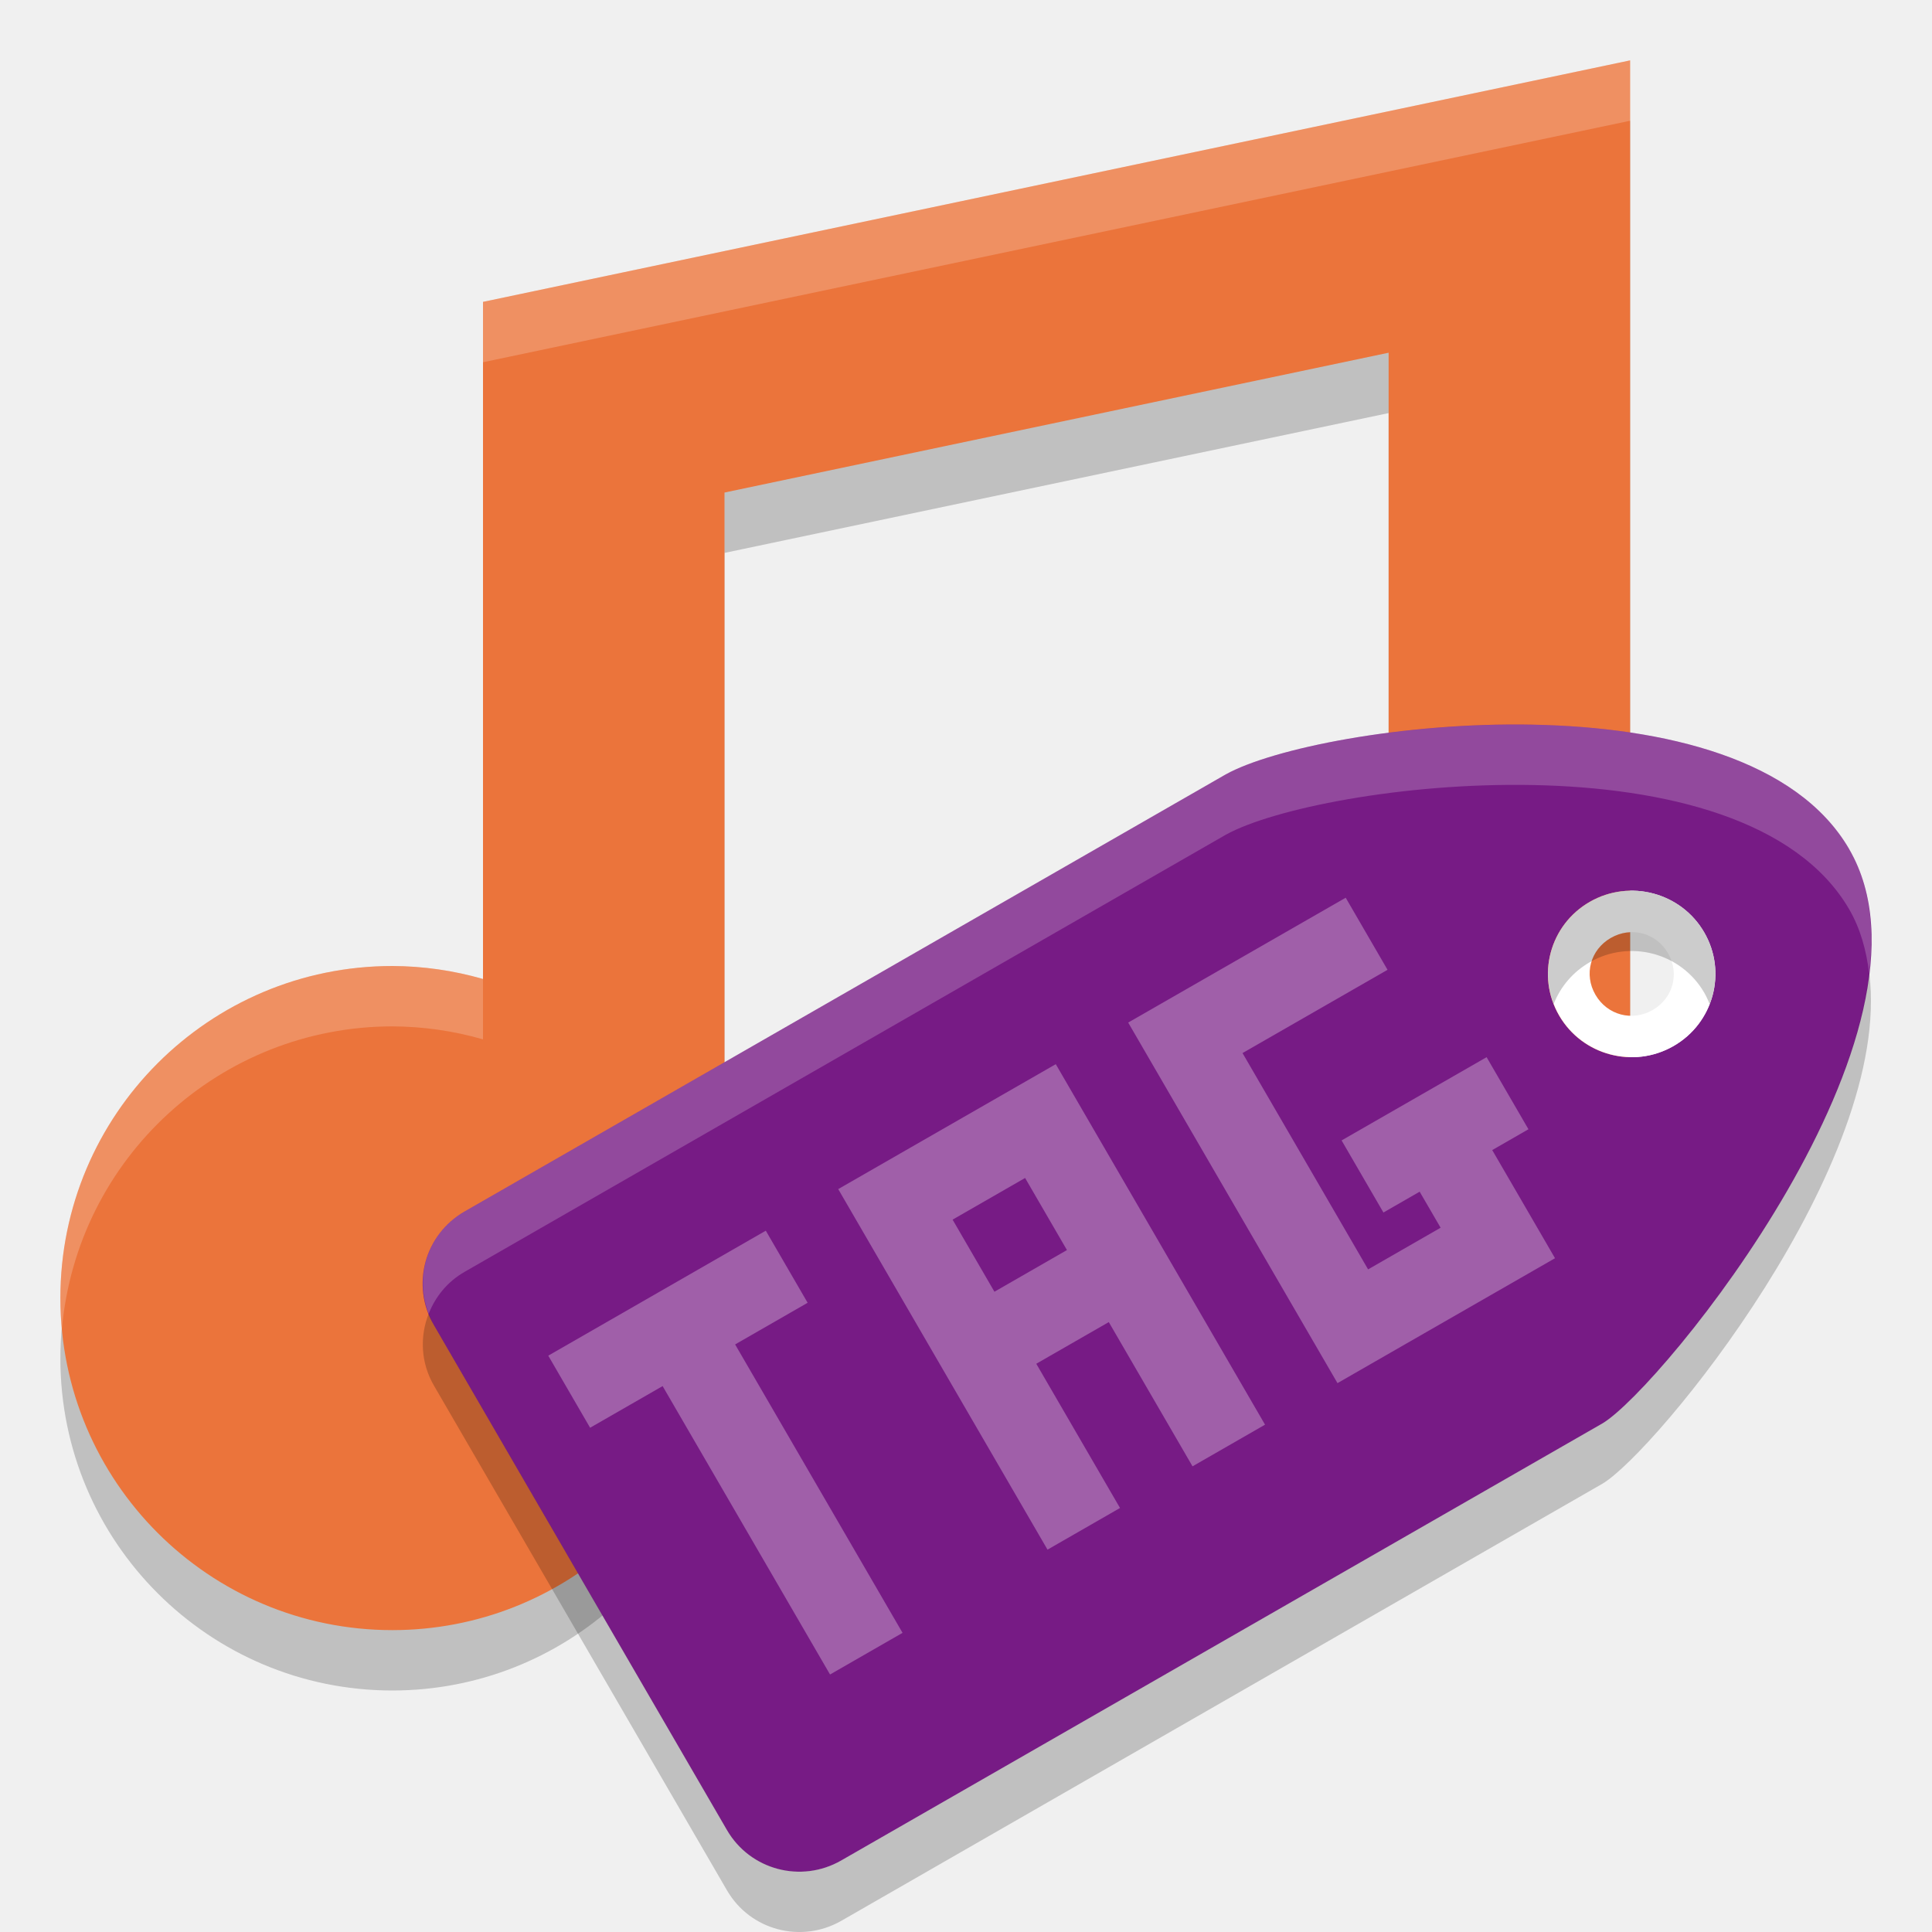
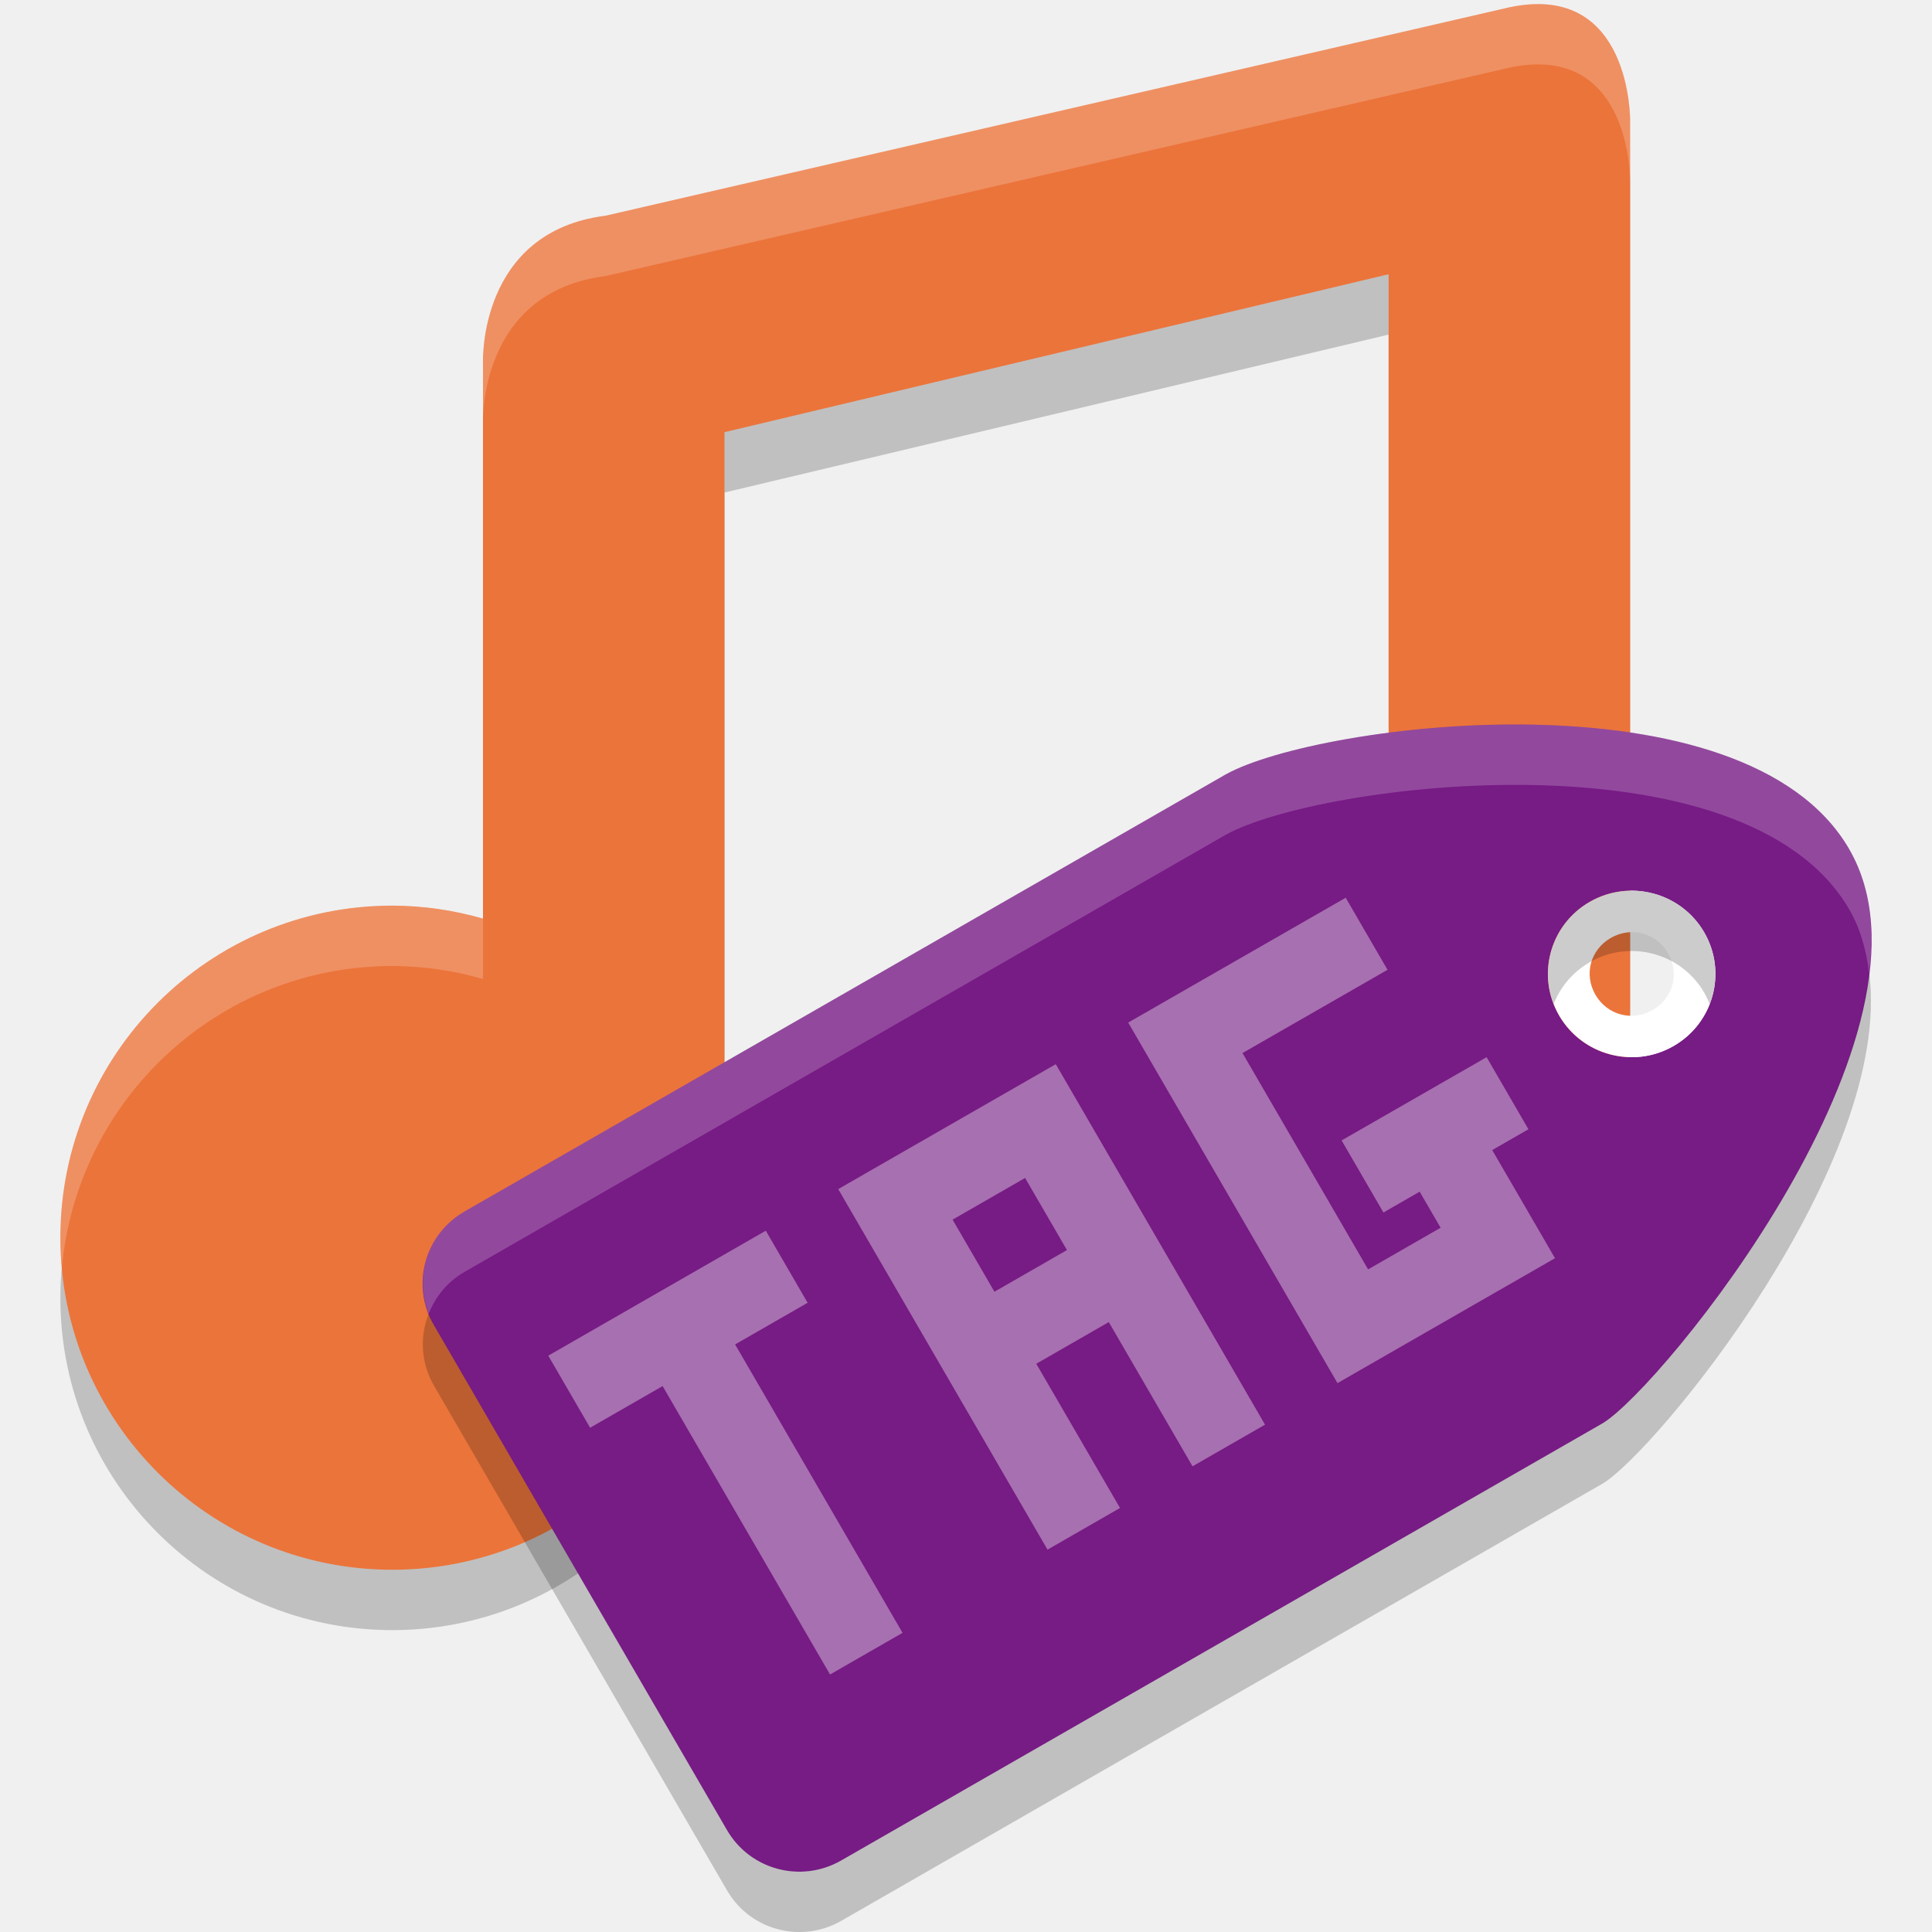
<svg xmlns="http://www.w3.org/2000/svg" height="32" width="32" version="1">
-   <path d="M 27,2 8,6 8,10 8,17.215 A 5.5,5.5 0 0 0 6.5,17 5.5,5.5 0 0 0 1,22.5 5.5,5.5 0 0 0 6.5,28 5.5,5.5 0 0 0 11.975,23 L 12,23 12,22.5 12,9.158 23,6.842 23,14.215 A 5.5,5.5 0 0 0 21.5,14 5.5,5.5 0 0 0 16,19.5 5.5,5.5 0 0 0 21.5,25 5.5,5.5 0 0 0 26.975,20 L 27,20 27,6 27,2 Z" style="opacity:0.2;fill:#000000;fill-opacity:1;" />
-   <path style="opacity:1;fill:#eb743b;fill-opacity:1;" d="M 27,1 8,5 8,9 8,16.215 A 5.5,5.5 0 0 0 6.5,16 5.5,5.5 0 0 0 1,21.5 5.5,5.5 0 0 0 6.5,27 5.5,5.5 0 0 0 11.975,22 L 12,22 12,21.5 12,8.158 23,5.842 23,13.215 A 5.5,5.5 0 0 0 21.5,13 5.5,5.5 0 0 0 16,18.5 5.5,5.5 0 0 0 21.5,24 5.5,5.5 0 0 0 26.975,19 L 27,19 27,5 27,1 Z" />
-   <path style="opacity:0.2;fill:#ffffff;fill-opacity:1;" d="M 27,1 8,5 8,6 27,2 27,1 Z M 21.5,13 A 5.5,5.5 0 0 0 16,18.5 5.5,5.5 0 0 0 16.025,19.014 5.5,5.5 0 0 1 21.5,14 5.5,5.5 0 0 1 23,14.215 l 0,-1 A 5.5,5.5 0 0 0 21.5,13 Z m -15,3 A 5.5,5.5 0 0 0 1,21.5 5.5,5.5 0 0 0 1.025,22.014 5.5,5.5 0 0 1 6.5,17 5.5,5.5 0 0 1 8,17.215 l 0,-1 A 5.5,5.5 0 0 0 6.5,16 Z" />
-   <path fill="#f6dd79" d="m30.628 14.063c-1.733-2.986-8.776-2.095-10.325-1.237l-12.608 7.24c-0.665 0.382-0.892 1.222-0.508 1.884l4.853 8.36c0.384 0.662 1.229 0.887 1.894 0.505l12.609-7.24c0.98-0.584 5.819-6.526 4.085-9.511zm-2.402 1.379a1.387 1.379 0 0 1 -0.508 1.884 1.387 1.379 0 0 1 -1.894 -0.505 1.387 1.379 0 0 1 0.508 -1.884 1.387 1.379 0 0 1 1.894 0.505z" style="fill:#771b85;fill-opacity:1" />
+   <path d="M 25.005,1.12 10.03,4.573 C 7.92,4.839 8,7 8,7 v 2 7.215 C 7.512,16.074 7.008,16.002 6.5,16 3.462,16 1,18.462 1,21.5 1,24.538 3.462,27 6.5,27 9.343,26.999 11.716,24.831 11.975,22 H 12 V 21.5 8.158 L 23,5.542 V 13.215 C 22.512,13.074 22.008,13.002 21.5,13 18.462,13 16,15.462 16,18.5 c 0,3.038 2.462,5.5 5.5,5.5 2.843,-0.001 5.216,-2.169 5.475,-5 H 27 V 4.7 3 c 0,0 0.026,-2.305 -1.995,-1.88 z" style="opacity:0.2" />
+   <path style="fill:#eb743b" d="M 25.005,0.12 10.03,3.573 C 7.92,3.839 8,6 8,6 v 2 7.215 C 7.512,15.074 7.008,15.002 6.5,15 3.462,15 1,17.462 1,20.5 1,23.538 3.462,26 6.5,26 9.343,25.999 11.716,23.831 11.975,21 H 12 V 20.5 7.158 L 23,4.542 V 12.215 C 22.512,12.074 21.881,14.722 21.373,14.72 18.336,14.72 16,14.462 16,17.5 c 0,3.038 2.462,5.5 5.5,5.5 2.843,-0.001 5.216,-2.169 5.475,-5 H 27 V 3.7 2 c 0,0 0.026,-2.305 -1.995,-1.88 z" />
+   <path style="opacity:0.2;fill:#ffffff" d="m 25.361,0.07 c -0.111,0.006 -0.229,0.022 -0.355,0.049 L 10.031,3.572 C 7.92,3.838 8,6 8,6 V 7 C 8,7 7.92,4.838 10.031,4.572 L 25.006,1.119 C 27.026,0.694 27,3 27,3 V 2 c 0,0 0.023,-2.027 -1.639,-1.93 z M 6.5,15 C 3.462,15 1,17.462 1,20.5 1,20.669 1.011,20.835 1.025,21 1.278,18.197 3.631,16 6.5,16 7.008,16.002 7.512,16.074 8,16.215 v -1 C 7.512,15.074 7.008,15.002 6.5,15 Z" />
+   <path fill="#771b85" d="m30.628 14.063c-1.733-2.986-8.776-2.095-10.325-1.237l-12.608 7.24c-0.665 0.382-0.892 1.222-0.508 1.884l4.853 8.36c0.384 0.662 1.229 0.887 1.894 0.505l12.609-7.24c0.98-0.584 5.819-6.526 4.085-9.511zm-2.402 1.379a1.387 1.379 0 0 1 -0.508 1.884 1.387 1.379 0 0 1 -1.894 -0.505 1.387 1.379 0 0 1 0.508 -1.884 1.387 1.379 0 0 1 1.894 0.505z" />
  <path fill="#fff" d="m28.227 15.442a1.387 1.379 0 0 0 -1.894 -0.505 1.387 1.379 0 0 0 -0.508 1.884 1.387 1.379 0 0 0 1.894 0.505 1.387 1.379 0 0 0 0.508 -1.884zm-0.6 0.345c0.196 0.337 0.085 0.747-0.254 0.942s-0.752 0.084-0.947-0.252c-0.196-0.337-0.085-0.747 0.254-0.942s0.752-0.084 0.947 0.252z" />
-   <path opacity=".3" d="m9.081 22.454 0.693 1.194 1.201-0.69 2.773 4.777 1.201-0.69-2.773-4.777 1.201-0.69-0.693-1.194-1.201 0.69-1.201 0.69-1.201 0.69zm4.803-2.758 0.693 1.194 0.693 1.194 0.693 1.194 1.387 2.389 1.201-0.69-1.387-2.389 1.201-0.69 1.387 2.389 1.201-0.69-3.466-5.971-2.402 1.379-1.201 0.69zm4.803-2.758 0.693 1.194 2.773 4.777 1.201-0.69 2.402-1.379-0.693-1.194-0.347-0.597 0.6-0.345-0.693-1.194-2.402 1.379 0.693 1.194 0.6-0.345 0.347 0.597-1.201 0.69-2.08-3.583 2.402-1.379-0.693-1.194-3.603 2.068zm-2.909 3.263 1.201-0.69 0.693 1.194-1.201 0.69-0.693-1.194z" style="fill:#ffffff;fill-opacity:1" />
+   <path d="m9.081 22.454 0.693 1.194 1.201-0.69 2.773 4.777 1.201-0.69-2.773-4.777 1.201-0.69-0.693-1.194-1.201 0.69-1.201 0.69-1.201 0.69zm4.803-2.758 0.693 1.194 0.693 1.194 0.693 1.194 1.387 2.389 1.201-0.69-1.387-2.389 1.201-0.69 1.387 2.389 1.201-0.69-3.466-5.971-2.402 1.379-1.201 0.69zm4.803-2.758 0.693 1.194 2.773 4.777 1.201-0.69 2.402-1.379-0.693-1.194-0.347-0.597 0.6-0.345-0.693-1.194-2.402 1.379 0.693 1.194 0.6-0.345 0.347 0.597-1.201 0.69-2.08-3.583 2.402-1.379-0.693-1.194-3.603 2.068zm-2.909 3.263 1.201-0.69 0.693 1.194-1.201 0.69-0.693-1.194z" style="fill:#efefef;opacity:0.4" />
  <path opacity=".2" fill="#fff" d="m25.396 12.004c-2.171-0.043-4.32 0.393-5.094 0.822l-12.607 7.24c-0.604 0.347-0.841 1.068-0.594 1.693 0.11-0.281 0.309-0.53 0.594-0.693l12.608-7.24c1.548-0.858 8.593-1.749 10.326 1.236 0.186 0.321 0.283 0.68 0.33 1.059 0.091-0.758 0.013-1.468-0.33-2.059-0.867-1.493-3.061-2.015-5.232-2.059z" />
  <path opacity=".2" d="m26.992 14.751a1.387 1.379 0 0 0 -0.66 0.186 1.387 1.379 0 0 0 -0.598 1.691 1.387 1.379 0 0 1 0.598 -0.691 1.387 1.379 0 0 1 1.895 0.504 1.387 1.379 0 0 1 0.09 0.191 1.387 1.379 0 0 0 -0.09 -1.191 1.387 1.379 0 0 0 -1.234 -0.689zm3.969 1.369c-0.368 3.072-3.632 6.985-4.418 7.453l-12.607 7.24c-0.665 0.382-1.51 0.156-1.895-0.506l-4.854-8.358c-0.036-0.062-0.061-0.127-0.086-0.192-0.149 0.377-0.134 0.812 0.086 1.192l4.854 8.361c0.384 0.662 1.229 0.886 1.895 0.504l12.607-7.24c0.875-0.521 4.813-5.307 4.418-8.453z" />
</svg>
